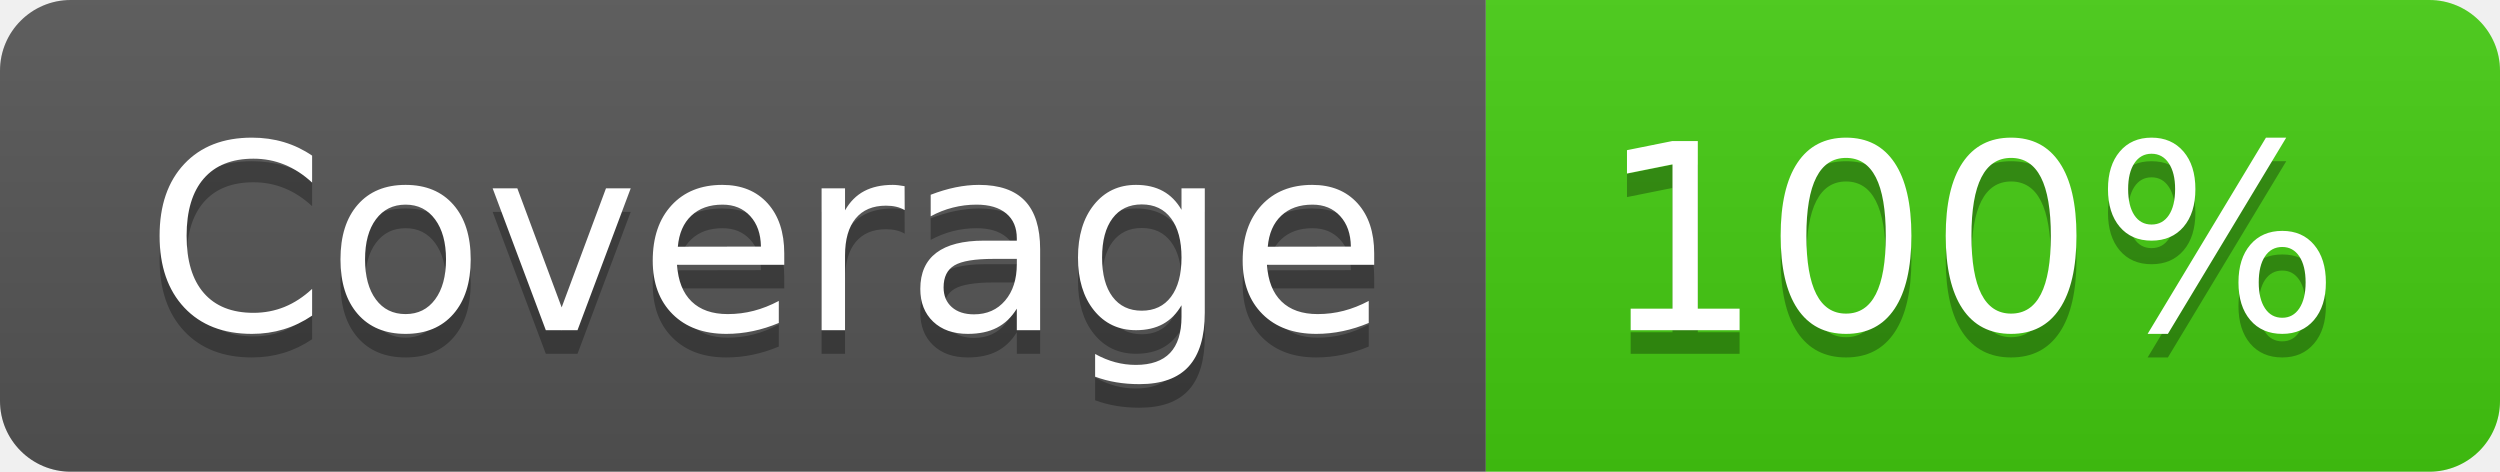
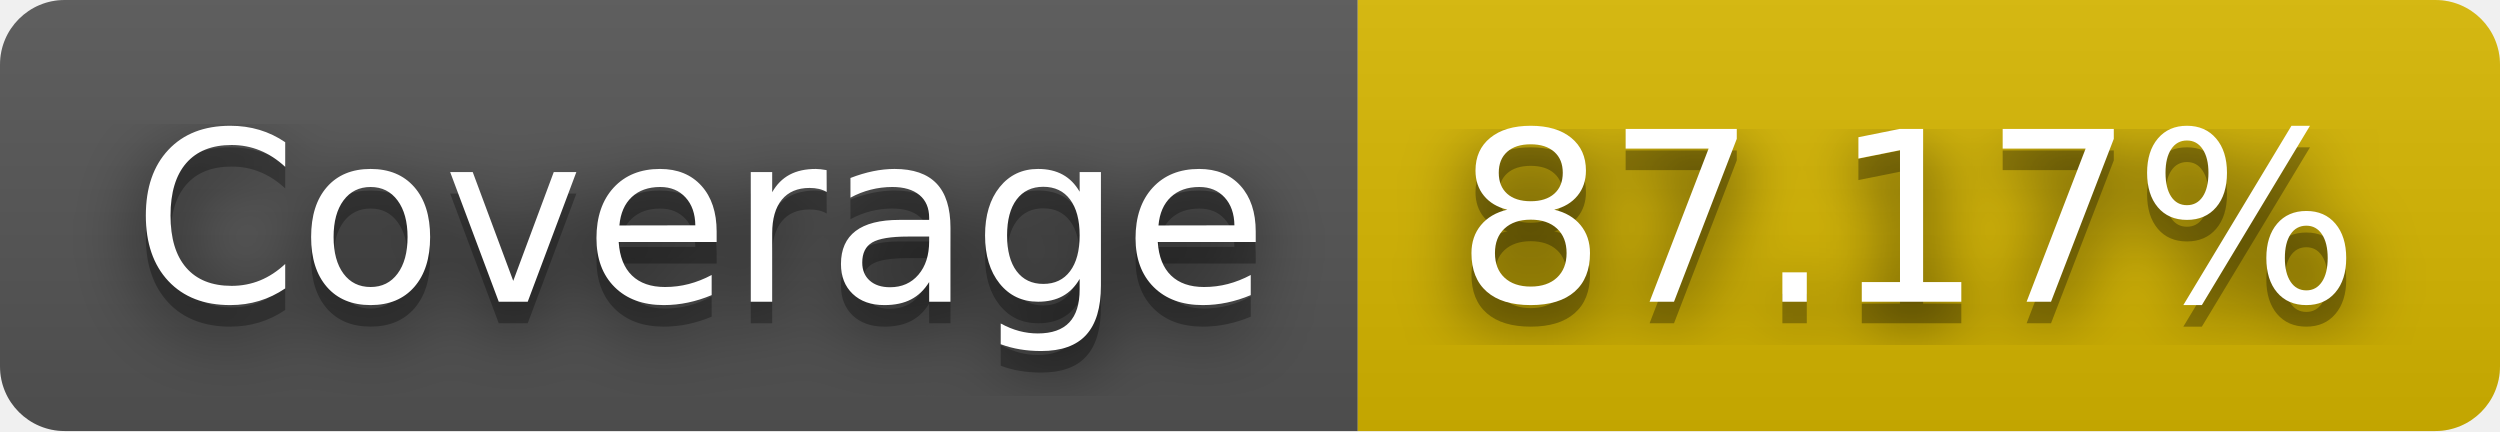
- <svg xmlns="http://www.w3.org/2000/svg" width="106" height="20" role="img" aria-label="Coverage: 100%">
+ <svg xmlns="http://www.w3.org/2000/svg" width="116" height="20" role="img" aria-label="Coverage: 87.17%">
+   <filter id="blur">
+     <feGaussianBlur stdDeviation="16" />
+   </filter>
  <linearGradient id="s" x2="0" y2="100%">
    <stop offset="0" stop-color="#bbb" stop-opacity=".1" />
    <stop offset="1" stop-opacity=".1" />
  </linearGradient>
  <clipPath id="r">
-     <rect width="106" height="20" rx="3" fill="#fff" />
+     <rect width="116" height="20" rx="3" />
  </clipPath>
  <g clip-path="url(#r)">
    <rect width="63" height="20" fill="#555" />
-     <rect x="63" width="43" height="20" fill="#4c1" />
-     <rect width="106" height="20" fill="url(#s)" />
+     <rect x="63" width="53" height="20" fill="#d8b800" />
+     <rect width="116" height="20" fill="url(#s)" />
  </g>
  <g fill="#fff" text-anchor="middle" font-family="Verdana,Geneva,DejaVu Sans,sans-serif" text-rendering="geometricPrecision" font-size="110">
-     <text aria-hidden="true" x="325" y="150" fill="#010101" fill-opacity=".3" transform="scale(.1)" textLength="530">Coverage</text>
-     <text x="325" y="140" transform="scale(.1)" fill="#fff" textLength="530">Coverage</text>
-     <text aria-hidden="true" x="835" y="150" fill="#010101" fill-opacity=".3" transform="scale(.1)" textLength="330">100%</text>
-     <text x="835" y="140" transform="scale(.1)" fill="#fff" textLength="330">100%</text>
+     <g transform="scale(.1)">
+       <g aria-hidden="true" fill="#010101">
+         <text x="325" y="150" fill-opacity=".8" filter="url(#blur)" textLength="530">Coverage</text>
+         <text x="325" y="150" fill-opacity=".3" textLength="530">Coverage</text>
+       </g>
+       <text x="325" y="140" textLength="530">Coverage</text>
+     </g>
+     <g transform="scale(.1)">
+       <g aria-hidden="true" fill="#010101">
+         <text x="885" y="150" fill-opacity=".8" filter="url(#blur)" textLength="430">87.17%</text>
+         <text x="885" y="150" fill-opacity=".3" textLength="430">87.17%</text>
+       </g>
+       <text x="885" y="140" textLength="430">87.17%</text>
+     </g>
  </g>
</svg>
